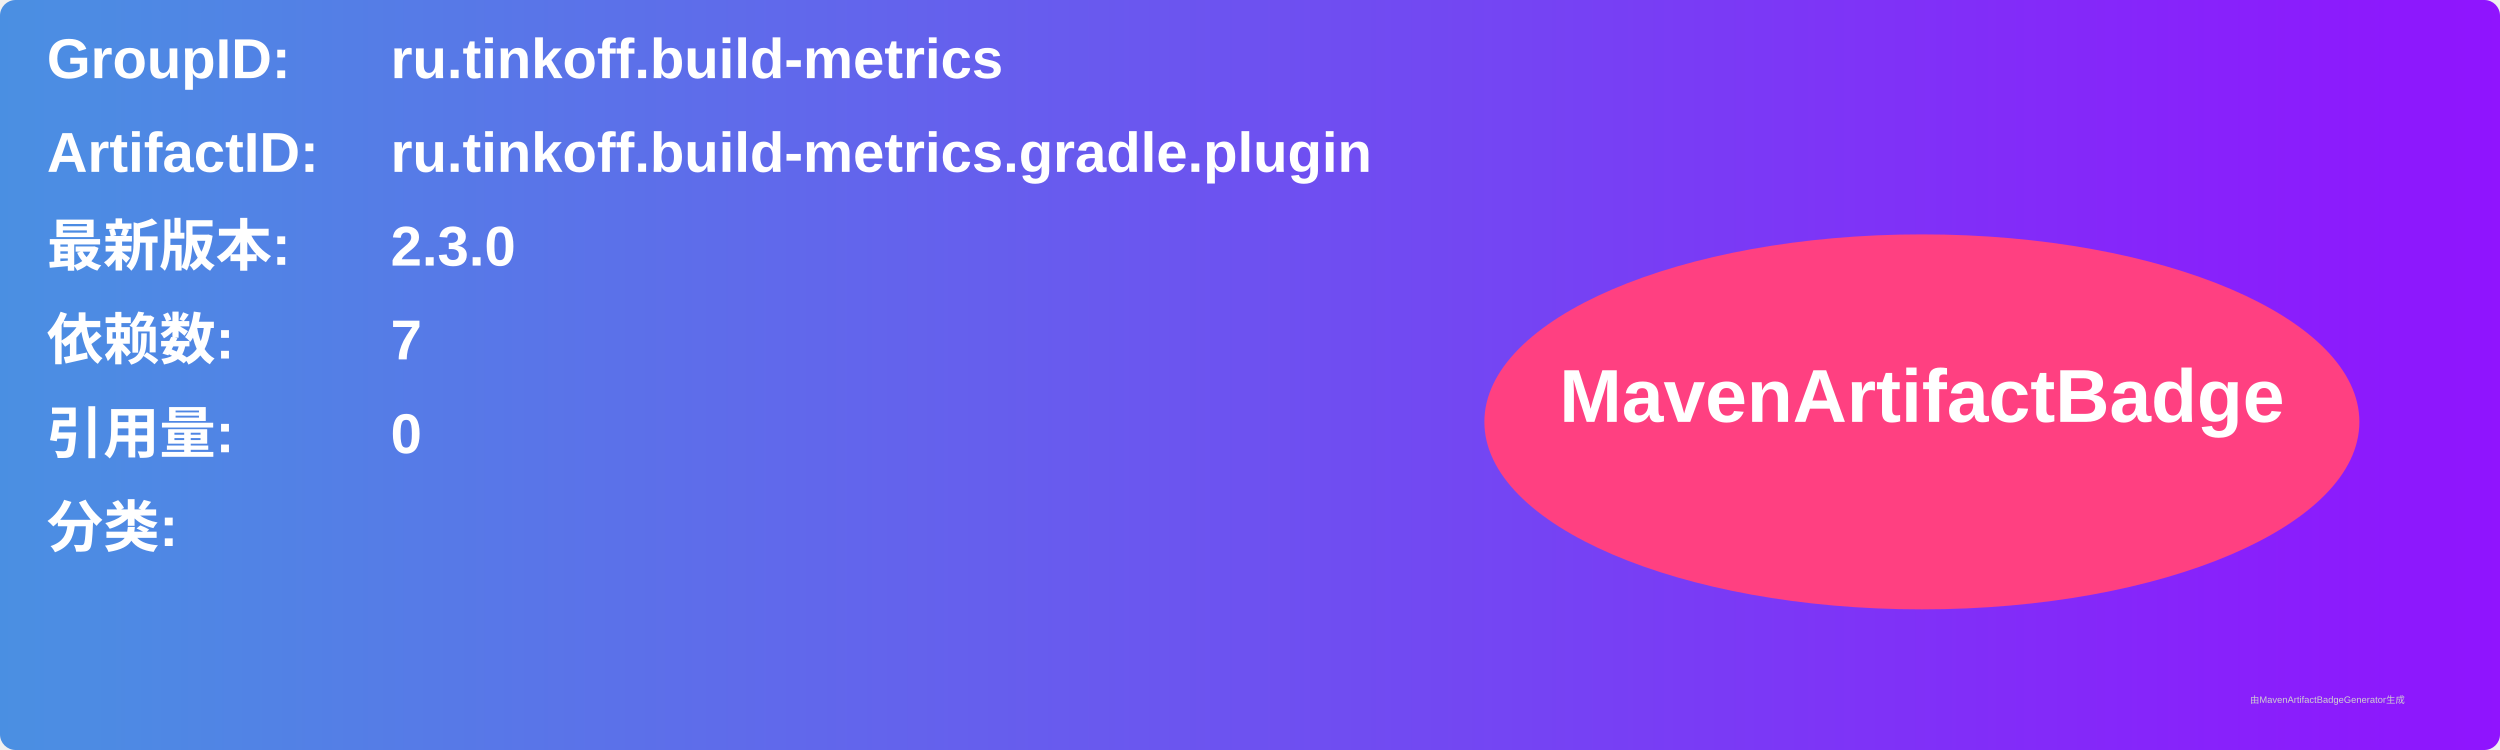
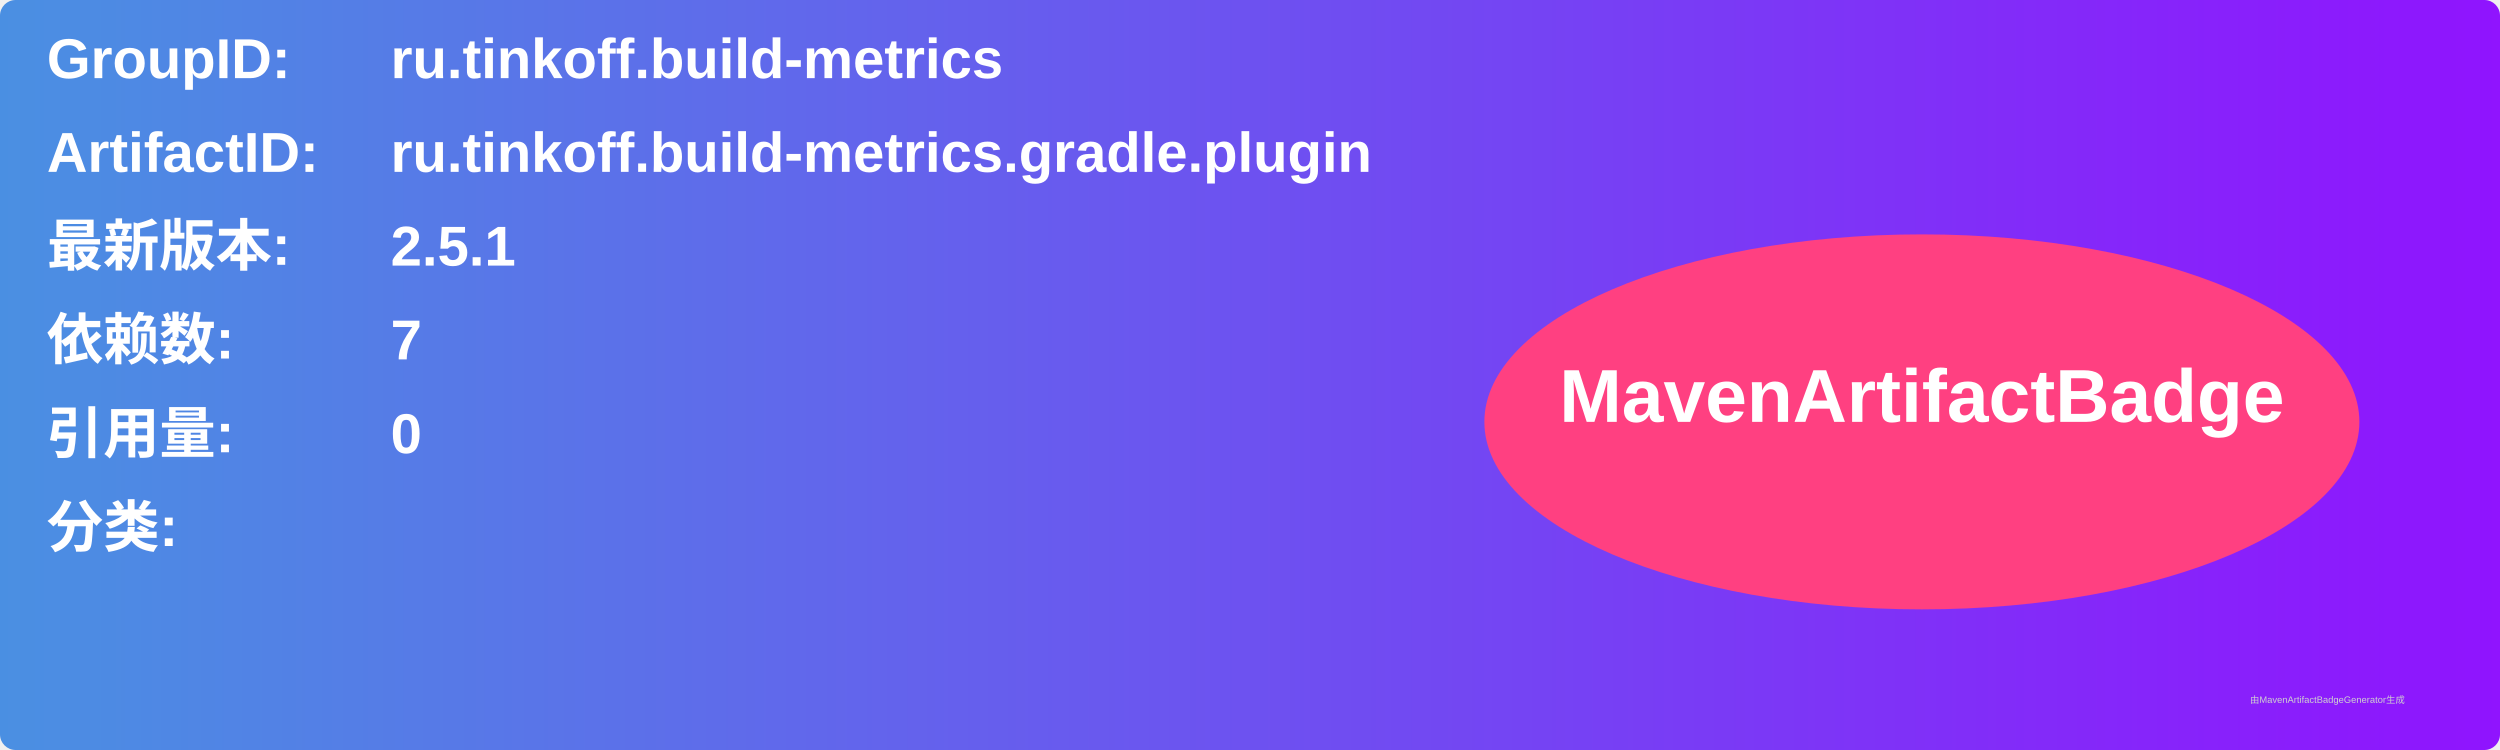
<svg xmlns="http://www.w3.org/2000/svg" width="800" height="240" viewBox="0 0 800 240">
  <linearGradient id="grad" x1="0%" y1="0%" x2="100%" y2="0%">
    <stop offset="0%" stop-color="#4a90e2" />
    <stop offset="100%" stop-color="#9013fe" />
  </linearGradient>
  <rect width="100%" height="100%" rx="5" ry="5" fill="url(#grad)" />
  <g transform="translate(15, 15)">
    <text x="0" y="10" font-family="Arial" font-size="18" fill="white" font-weight="bold" width="260">GroupID:</text>
    <text x="110" y="10" font-family="Arial" font-size="18" fill="white" font-weight="bold" width="460">ru.tinkoff.build-metrics</text>
    <text x="0" y="40" font-family="Arial" font-size="18" fill="white" font-weight="bold" width="260">ArtifactID:</text>
    <text x="110" y="40" font-family="Arial" font-size="18" fill="white" font-weight="bold" width="460">ru.tinkoff.build-metrics.gradle.plugin</text>
    <text x="0" y="70" font-family="Arial" font-size="18" fill="white" font-weight="bold">最新版本:</text>
    <text x="110" y="70" font-family="Arial" font-size="18" fill="white" font-weight="bold">
-       <tspan font-weight="bold">2.3.0</tspan>
+       <tspan font-weight="bold">2.5.1</tspan>
    </text>
    <text x="0" y="100" font-family="Arial" font-size="18" fill="white" font-weight="bold">依赖数: </text>
    <text x="110" y="100" font-family="Arial" font-size="18" fill="white">
      <tspan font-weight="bold">7</tspan>
    </text>
    <text x="0" y="130" font-family="Arial" font-size="18" fill="white" font-weight="bold">引用量: </text>
    <text x="110" y="130" font-family="Arial" font-size="18" fill="white">
      <tspan font-weight="bold">0</tspan>
    </text>
    <text x="0" y="160" font-family="Arial" font-size="18" fill="white" font-weight="bold">分类:</text>
    <text x="10" y="190" font-family="Arial" font-size="10" fill="white">
      <tspan font-weight="bold" />
    </text>
    <ellipse cx="600" cy="120" rx="140" ry="60" fill="#ff4081" />
    <text x="600" y="120" text-anchor="middle" font-family="Arial" font-size="24" fill="white" font-weight="bold">MavenArtifactBadge</text>
  </g>
  <text x="720" y="225" font-family="Arial" font-size="3" fill="#d0d0d0">由MavenArtifactBadgeGenerator生成</text>
</svg>
